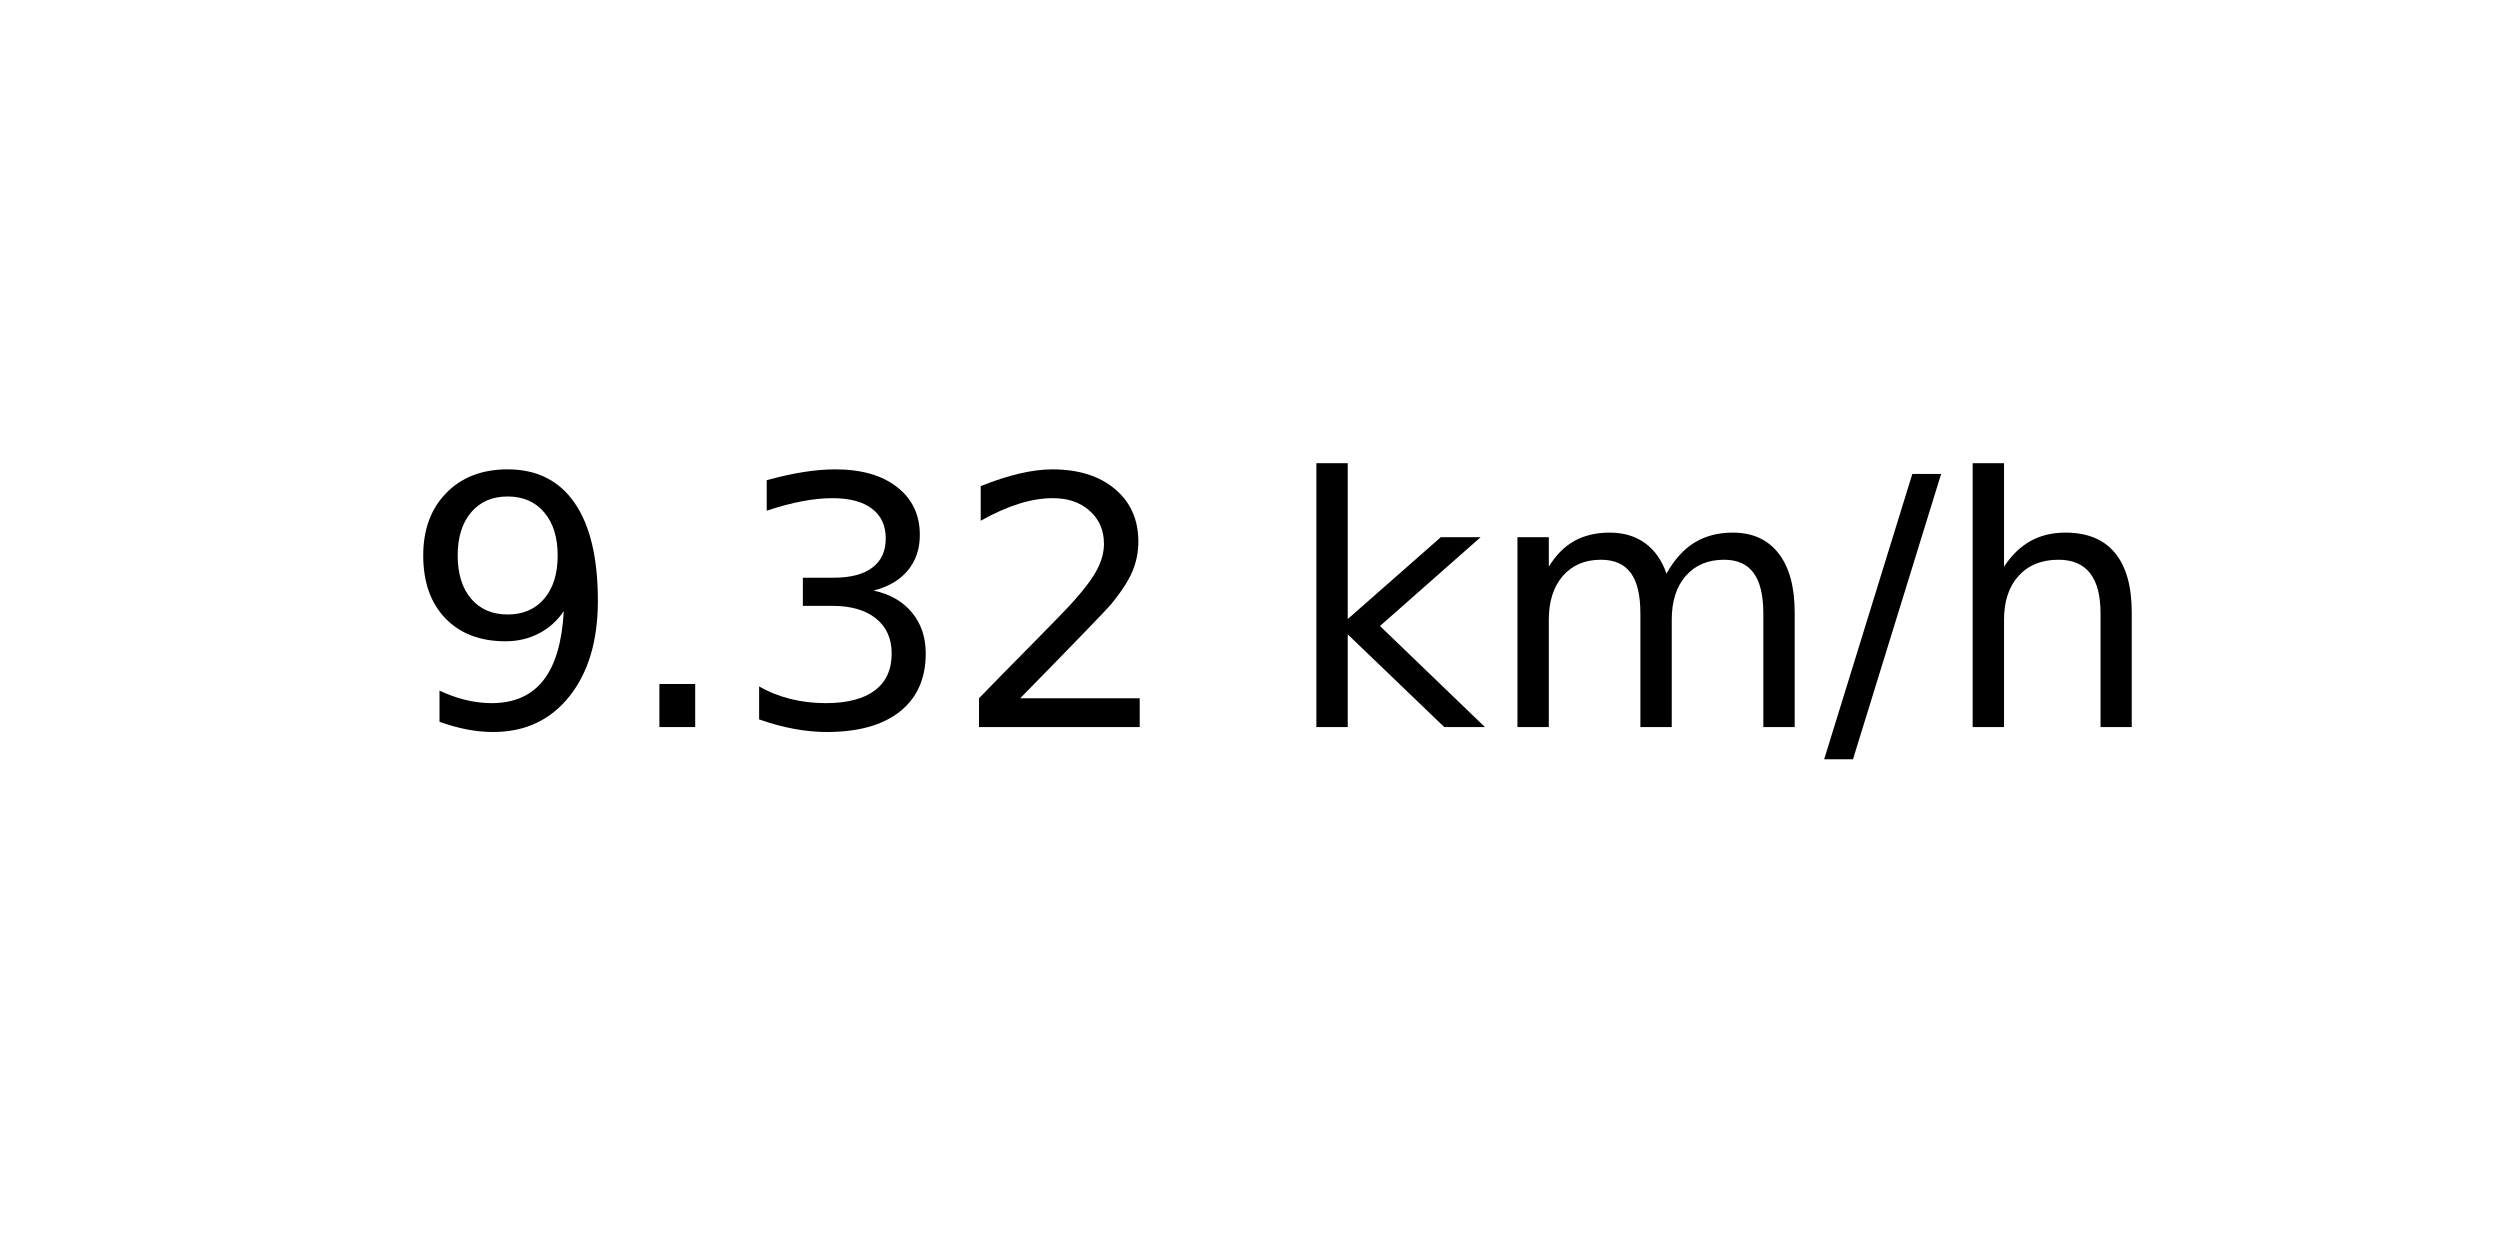
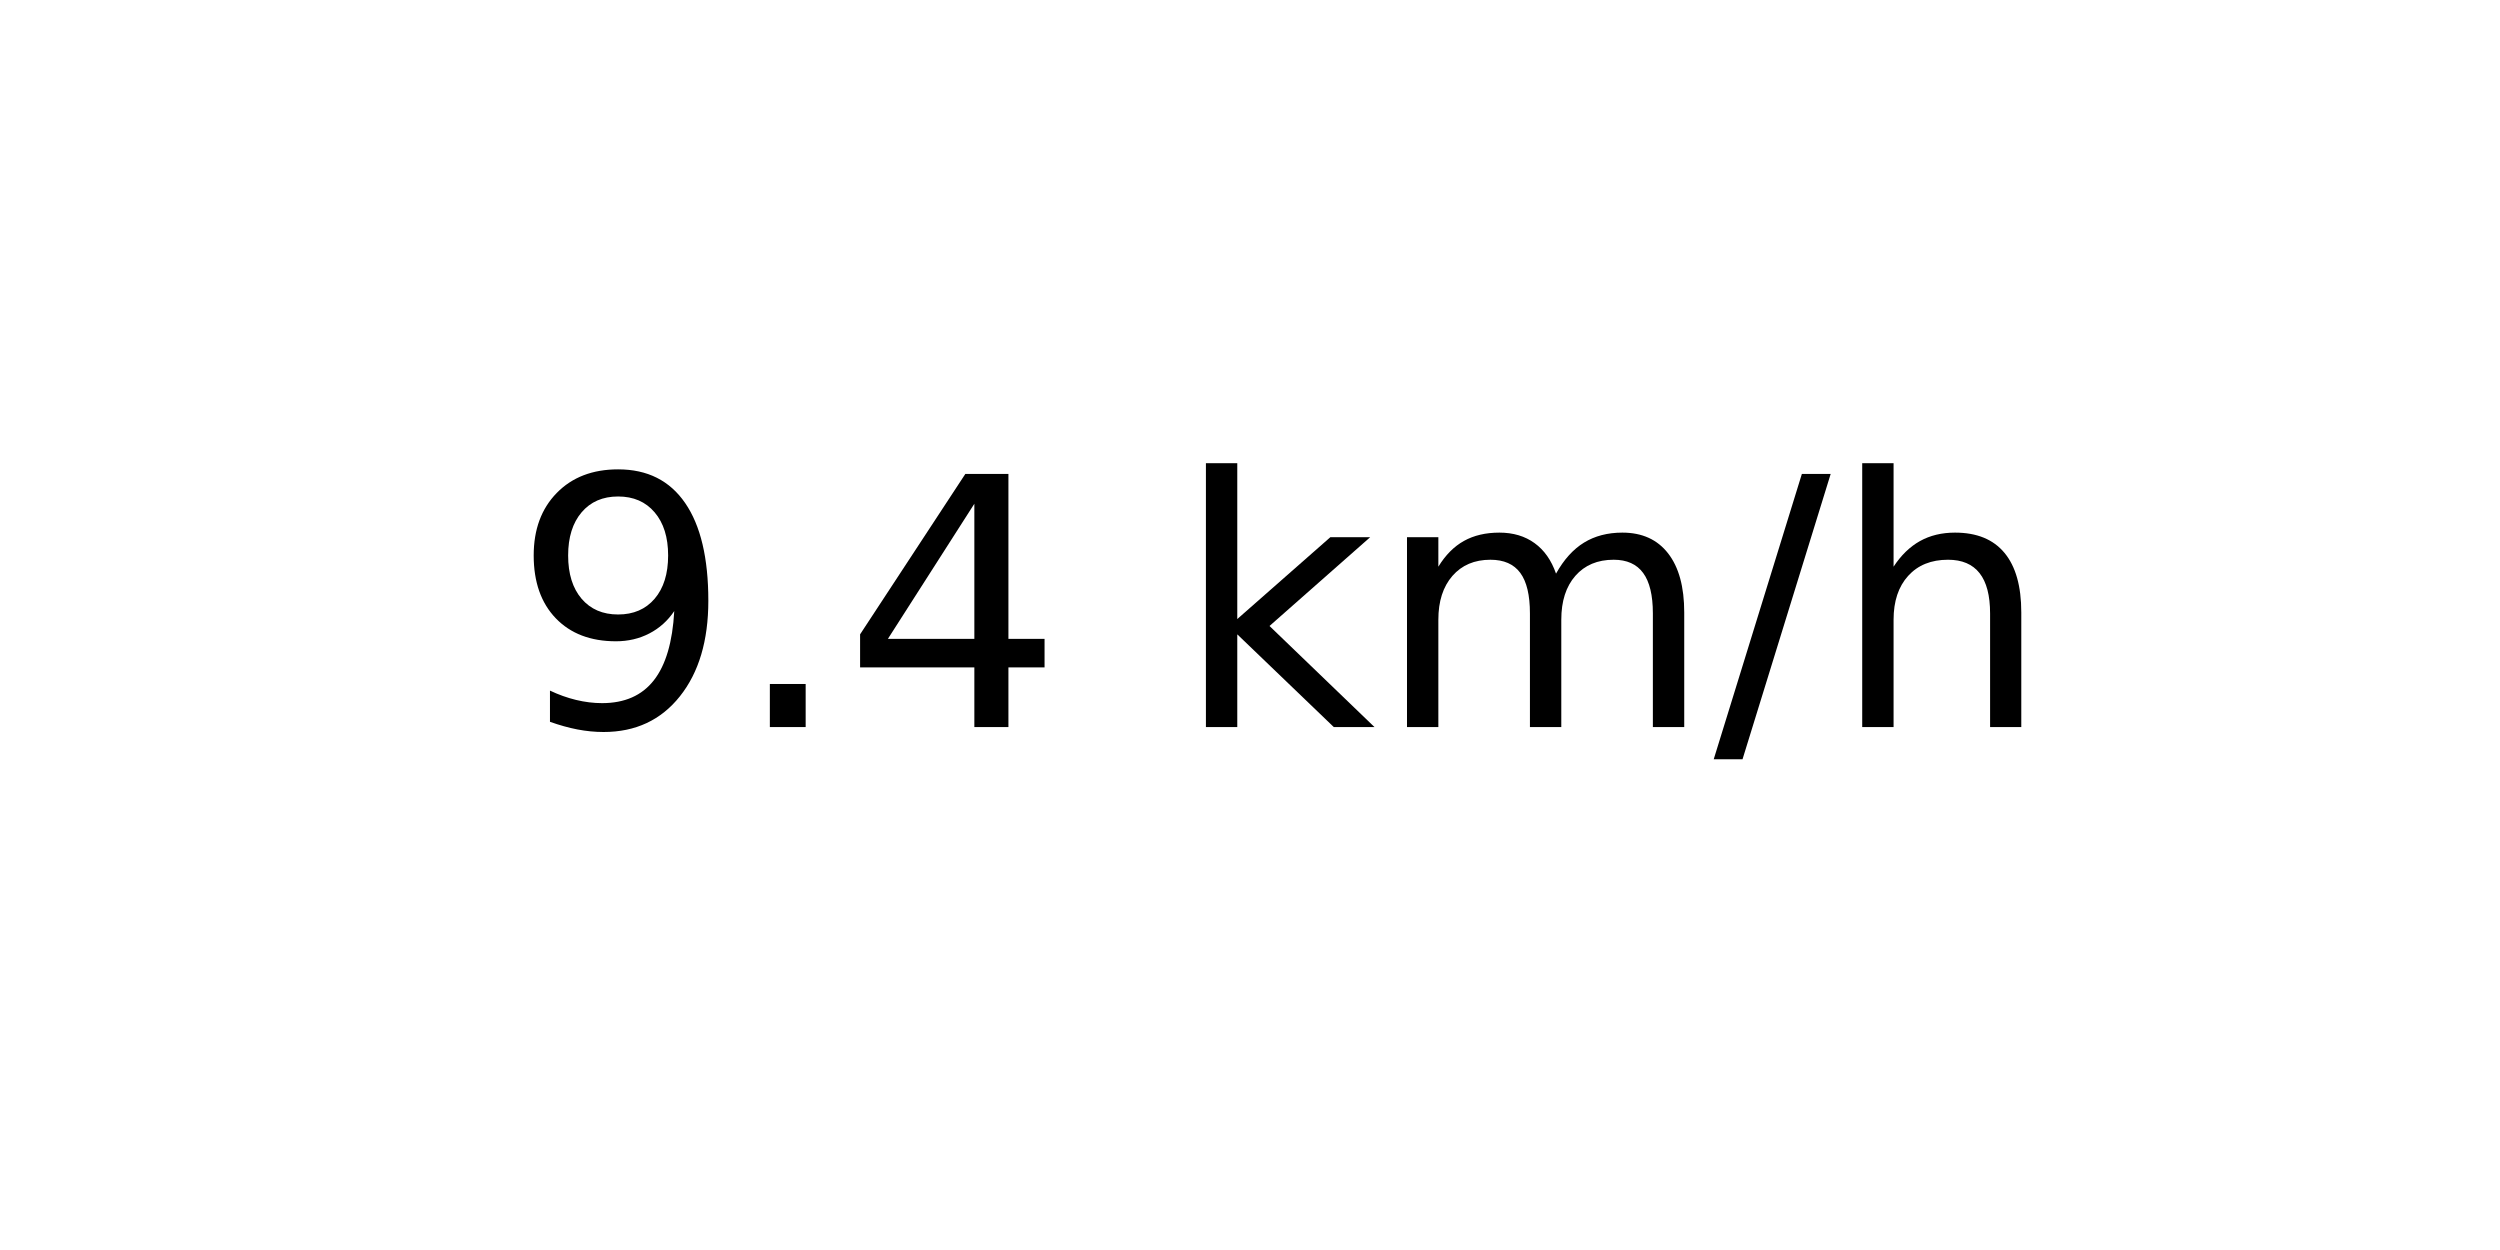
<svg xmlns="http://www.w3.org/2000/svg" xmlns:xlink="http://www.w3.org/1999/xlink" width="72pt" height="36pt" viewBox="0 0 72 36" version="1.1">
  <defs>
    <style type="text/css">*{stroke-linejoin: round; stroke-linecap: butt}</style>
  </defs>
  <g id="figure_1">
    <g id="axes_1">
      <g id="text_1">
-         <g transform="translate(11.55937 20.93937) scale(0.1 -0.1)">
+         <g transform="translate(14.74062 20.93937) scale(0.1 -0.1)">
          <defs>
            <path id="DejaVuSans-39" d="M 703 97  L 703 672  Q 941 559 1184 500  Q 1428 441 1663 441  Q 2288 441 2617 861  Q 2947 1281 2994 2138  Q 2813 1869 2534 1725  Q 2256 1581 1919 1581  Q 1219 1581 811 2004  Q 403 2428 403 3163  Q 403 3881 828 4315  Q 1253 4750 1959 4750  Q 2769 4750 3195 4129  Q 3622 3509 3622 2328  Q 3622 1225 3098 567  Q 2575 -91 1691 -91  Q 1453 -91 1209 -44  Q 966 3 703 97  z M 1959 2075  Q 2384 2075 2632 2365  Q 2881 2656 2881 3163  Q 2881 3666 2632 3958  Q 2384 4250 1959 4250  Q 1534 4250 1286 3958  Q 1038 3666 1038 3163  Q 1038 2656 1286 2365  Q 1534 2075 1959 2075  z " transform="scale(0.015625)" />
            <path id="DejaVuSans-2e" d="M 684 794  L 1344 794  L 1344 0  L 684 0  L 684 794  z " transform="scale(0.015625)" />
-             <path id="DejaVuSans-33" d="M 2597 2516  Q 3050 2419 3304 2112  Q 3559 1806 3559 1356  Q 3559 666 3084 287  Q 2609 -91 1734 -91  Q 1441 -91 1130 -33  Q 819 25 488 141  L 488 750  Q 750 597 1062 519  Q 1375 441 1716 441  Q 2309 441 2620 675  Q 2931 909 2931 1356  Q 2931 1769 2642 2001  Q 2353 2234 1838 2234  L 1294 2234  L 1294 2753  L 1863 2753  Q 2328 2753 2575 2939  Q 2822 3125 2822 3475  Q 2822 3834 2567 4026  Q 2313 4219 1838 4219  Q 1578 4219 1281 4162  Q 984 4106 628 3988  L 628 4550  Q 988 4650 1302 4700  Q 1616 4750 1894 4750  Q 2613 4750 3031 4423  Q 3450 4097 3450 3541  Q 3450 3153 3228 2886  Q 3006 2619 2597 2516  z " transform="scale(0.015625)" />
-             <path id="DejaVuSans-32" d="M 1228 531  L 3431 531  L 3431 0  L 469 0  L 469 531  Q 828 903 1448 1529  Q 2069 2156 2228 2338  Q 2531 2678 2651 2914  Q 2772 3150 2772 3378  Q 2772 3750 2511 3984  Q 2250 4219 1831 4219  Q 1534 4219 1204 4116  Q 875 4013 500 3803  L 500 4441  Q 881 4594 1212 4672  Q 1544 4750 1819 4750  Q 2544 4750 2975 4387  Q 3406 4025 3406 3419  Q 3406 3131 3298 2873  Q 3191 2616 2906 2266  Q 2828 2175 2409 1742  Q 1991 1309 1228 531  z " transform="scale(0.015625)" />
+             <path id="DejaVuSans-34" d="M 2419 4116  L 825 1625  L 2419 1625  L 2419 4116  z M 2253 4666  L 3047 4666  L 3047 1625  L 3713 1625  L 3713 1100  L 3047 1100  L 3047 0  L 2419 0  L 2419 1100  L 313 1100  L 313 1709  L 2253 4666  z " transform="scale(0.015625)" />
            <path id="DejaVuSans-20" transform="scale(0.015625)" />
            <path id="DejaVuSans-6b" d="M 581 4863  L 1159 4863  L 1159 1991  L 2875 3500  L 3609 3500  L 1753 1863  L 3688 0  L 2938 0  L 1159 1709  L 1159 0  L 581 0  L 581 4863  z " transform="scale(0.015625)" />
            <path id="DejaVuSans-6d" d="M 3328 2828  Q 3544 3216 3844 3400  Q 4144 3584 4550 3584  Q 5097 3584 5394 3201  Q 5691 2819 5691 2113  L 5691 0  L 5113 0  L 5113 2094  Q 5113 2597 4934 2840  Q 4756 3084 4391 3084  Q 3944 3084 3684 2787  Q 3425 2491 3425 1978  L 3425 0  L 2847 0  L 2847 2094  Q 2847 2600 2669 2842  Q 2491 3084 2119 3084  Q 1678 3084 1418 2786  Q 1159 2488 1159 1978  L 1159 0  L 581 0  L 581 3500  L 1159 3500  L 1159 2956  Q 1356 3278 1631 3431  Q 1906 3584 2284 3584  Q 2666 3584 2933 3390  Q 3200 3197 3328 2828  z " transform="scale(0.015625)" />
            <path id="DejaVuSans-2f" d="M 1625 4666  L 2156 4666  L 531 -594  L 0 -594  L 1625 4666  z " transform="scale(0.015625)" />
            <path id="DejaVuSans-68" d="M 3513 2113  L 3513 0  L 2938 0  L 2938 2094  Q 2938 2591 2744 2837  Q 2550 3084 2163 3084  Q 1697 3084 1428 2787  Q 1159 2491 1159 1978  L 1159 0  L 581 0  L 581 4863  L 1159 4863  L 1159 2956  Q 1366 3272 1645 3428  Q 1925 3584 2291 3584  Q 2894 3584 3203 3211  Q 3513 2838 3513 2113  z " transform="scale(0.015625)" />
          </defs>
          <use xlink:href="#DejaVuSans-39" />
          <use xlink:href="#DejaVuSans-2e" x="63.623" />
-           <use xlink:href="#DejaVuSans-33" x="95.41" />
-           <use xlink:href="#DejaVuSans-32" x="159.033" />
-           <use xlink:href="#DejaVuSans-20" x="222.656" />
-           <use xlink:href="#DejaVuSans-6b" x="254.443" />
-           <use xlink:href="#DejaVuSans-6d" x="312.354" />
-           <use xlink:href="#DejaVuSans-2f" x="409.766" />
-           <use xlink:href="#DejaVuSans-68" x="443.457" />
+           <use xlink:href="#DejaVuSans-34" x="95.41" />
+           <use xlink:href="#DejaVuSans-20" x="159.033" />
+           <use xlink:href="#DejaVuSans-6b" x="190.82" />
+           <use xlink:href="#DejaVuSans-6d" x="248.73" />
+           <use xlink:href="#DejaVuSans-2f" x="346.143" />
+           <use xlink:href="#DejaVuSans-68" x="379.834" />
        </g>
      </g>
    </g>
  </g>
</svg>
